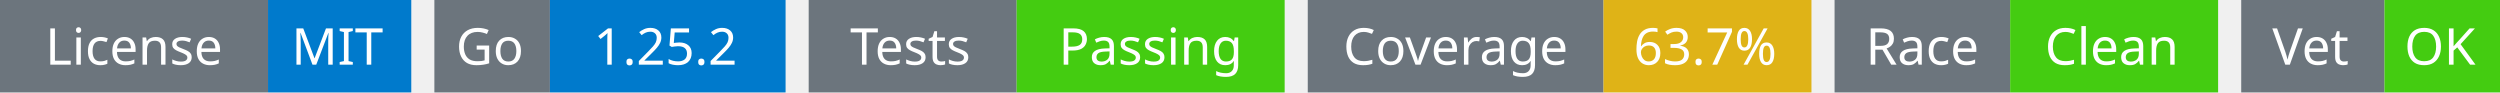
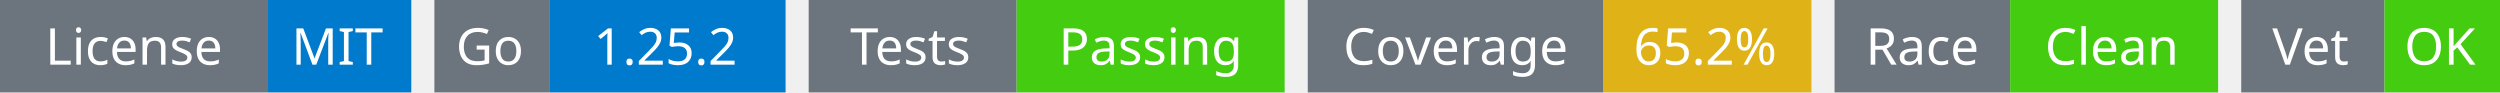
<svg xmlns="http://www.w3.org/2000/svg" width="541" height="20" viewBox="0 0 541 20">
  <g transform="translate(0, 0)">
    <rect x="0" y="0" width="58" height="20" fill="#6c757d" />
    <rect x="58" y="0" width="31" height="20" fill="#007acc" />
    <text x="29" y="14" text-anchor="middle" font-family="sans-serif" font-size="11" fill="white">License</text>
    <text x="73" y="14" text-anchor="middle" font-family="sans-serif" font-size="11" fill="white">MIT</text>
  </g>
  <g transform="translate(94, 0)">
    <rect x="0" y="0" width="25" height="20" fill="#6c757d" />
    <rect x="25" y="0" width="51" height="20" fill="#007acc" />
    <text x="12" y="14" text-anchor="middle" font-family="sans-serif" font-size="11" fill="white">Go</text>
    <text x="50" y="14" text-anchor="middle" font-family="sans-serif" font-size="11" fill="white">1.25.2</text>
  </g>
  <g transform="translate(175, 0)">
    <rect x="0" y="0" width="45" height="20" fill="#6c757d" />
    <rect x="45" y="0" width="58" height="20" fill="#4c1" />
    <text x="22" y="14" text-anchor="middle" font-family="sans-serif" font-size="11" fill="white">Tests</text>
    <text x="74" y="14" text-anchor="middle" font-family="sans-serif" font-size="11" fill="white">Passing</text>
  </g>
  <g transform="translate(283, 0)">
    <rect x="0" y="0" width="64" height="20" fill="#6c757d" />
    <rect x="64" y="0" width="45" height="20" fill="#dfb317" />
    <text x="32" y="14" text-anchor="middle" font-family="sans-serif" font-size="11" fill="white">Coverage</text>
-     <text x="86" y="14" text-anchor="middle" font-family="sans-serif" font-size="11" fill="white">63.7%</text>
+     <text x="86" y="14" text-anchor="middle" font-family="sans-serif" font-size="11" fill="white">65.2%</text>
  </g>
  <g transform="translate(397, 0)">
    <rect x="0" y="0" width="38" height="20" fill="#6c757d" />
    <rect x="38" y="0" width="45" height="20" fill="#4c1" />
    <text x="19" y="14" text-anchor="middle" font-family="sans-serif" font-size="11" fill="white">Race</text>
    <text x="60" y="14" text-anchor="middle" font-family="sans-serif" font-size="11" fill="white">Clean</text>
  </g>
  <g transform="translate(485, 0)">
    <rect x="0" y="0" width="31" height="20" fill="#6c757d" />
    <rect x="31" y="0" width="25" height="20" fill="#4c1" />
    <text x="15" y="14" text-anchor="middle" font-family="sans-serif" font-size="11" fill="white">Vet</text>
    <text x="43" y="14" text-anchor="middle" font-family="sans-serif" font-size="11" fill="white">OK</text>
  </g>
</svg>
